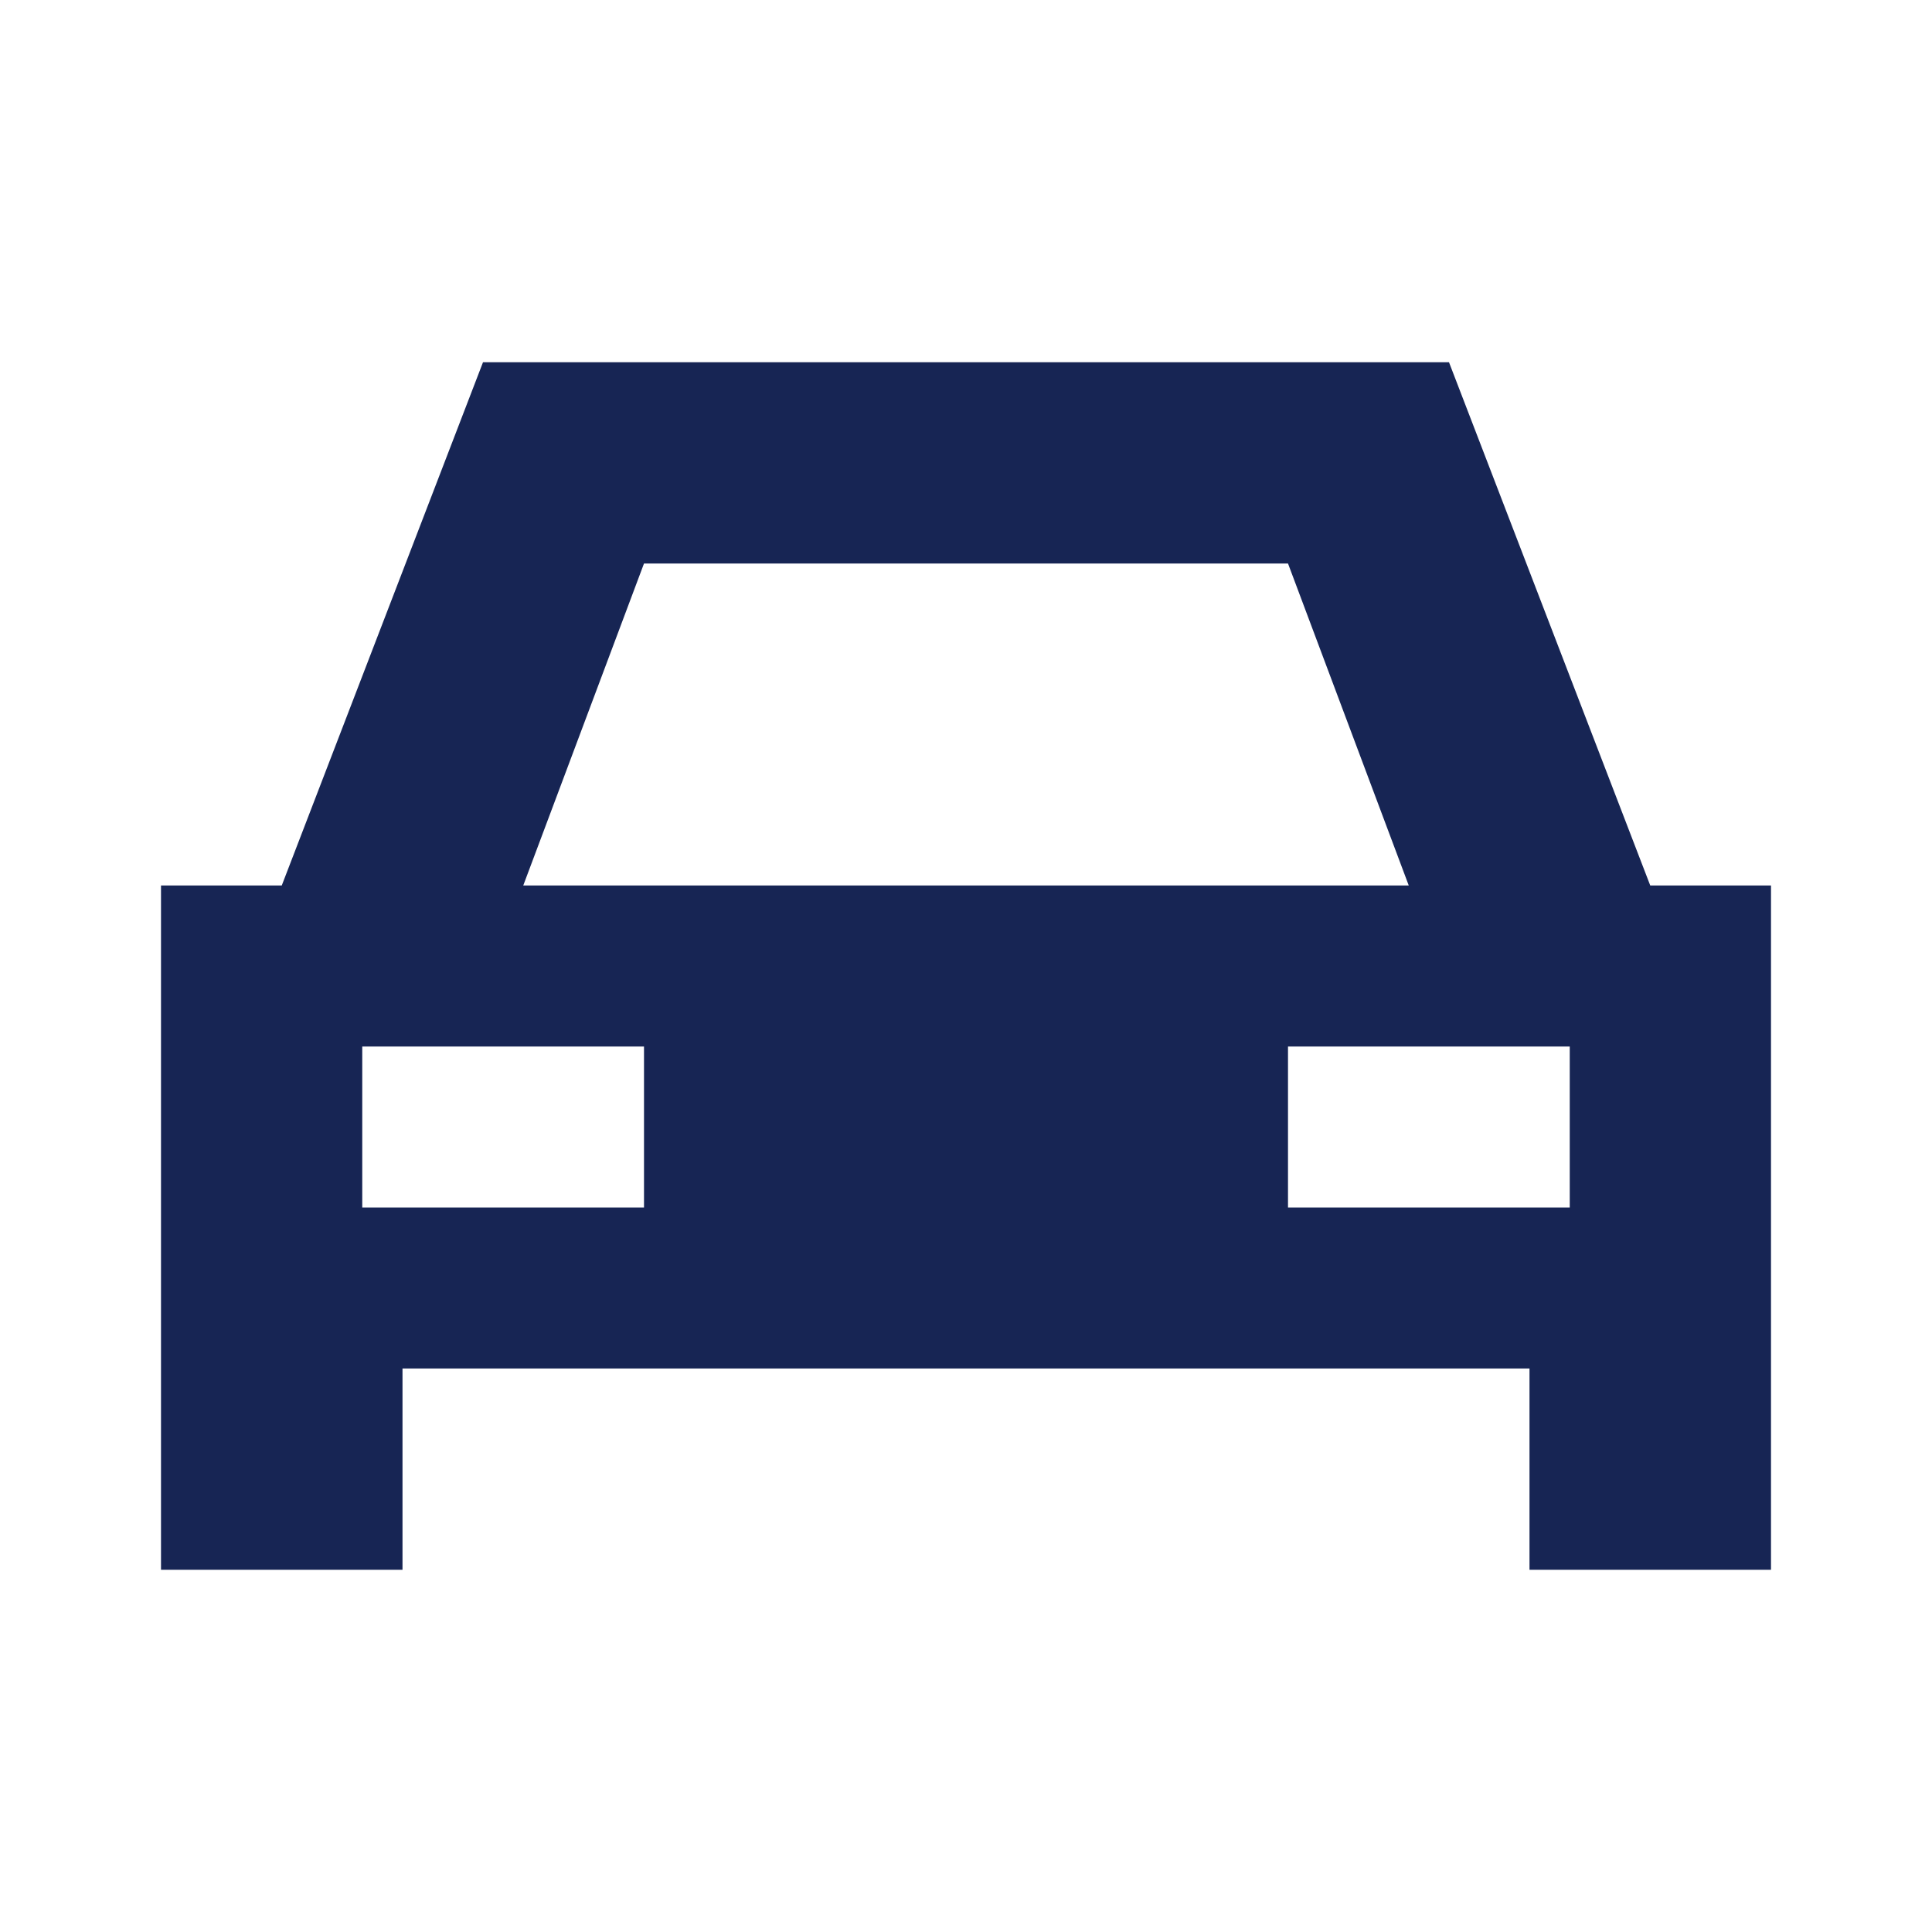
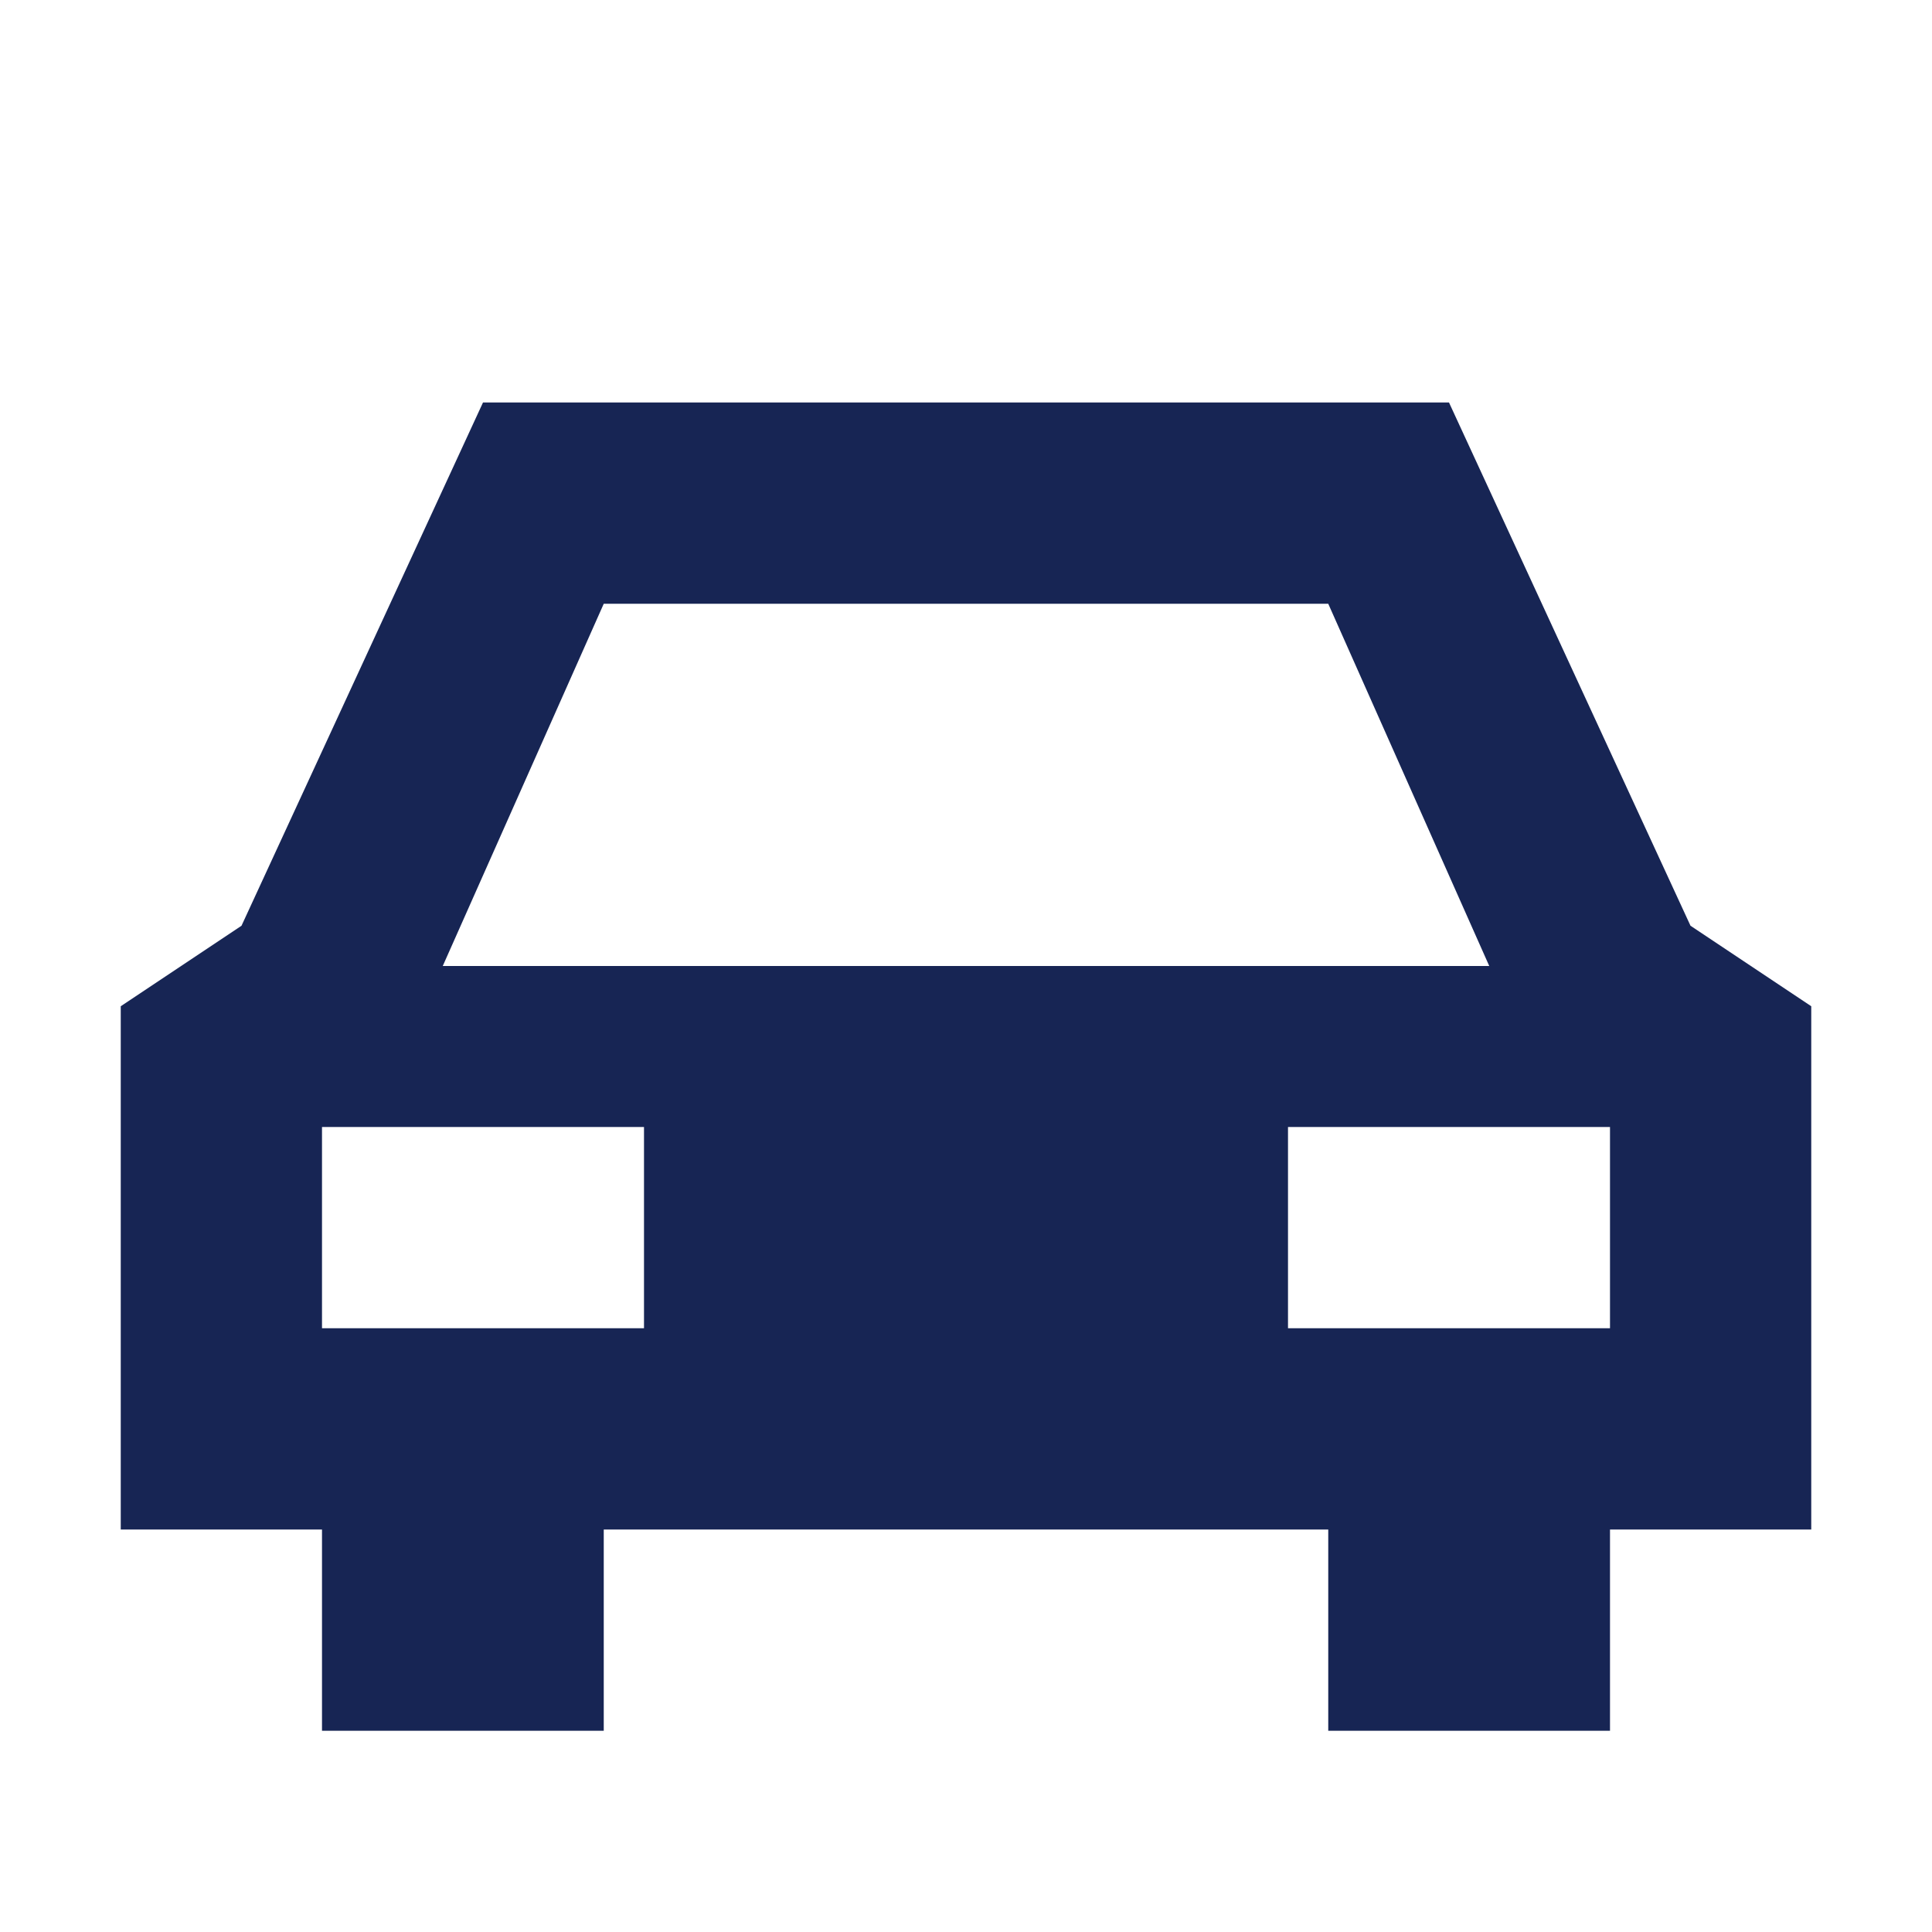
<svg xmlns="http://www.w3.org/2000/svg" viewBox="0 0 48 48">
-   <path fill="#172554" fill-rule="evenodd" d="M12 9h24l5 13h3v17h-6v-5H10v5H4V22h3Zm4 5-3 8h22l-3-8ZM9 26v4h7v-4Zm23 0v4h7v-4Z" />
+   <path fill="#172554" fill-rule="evenodd" d="m12 10-6 13-3 2v13h5v5h7v-5h18v5h7v-5h5V25l-3-2-6-13Zm3 5h18l4 9H11ZM8 28v5h8v-5Zm24 0v5h8v-5Z" />
</svg>
